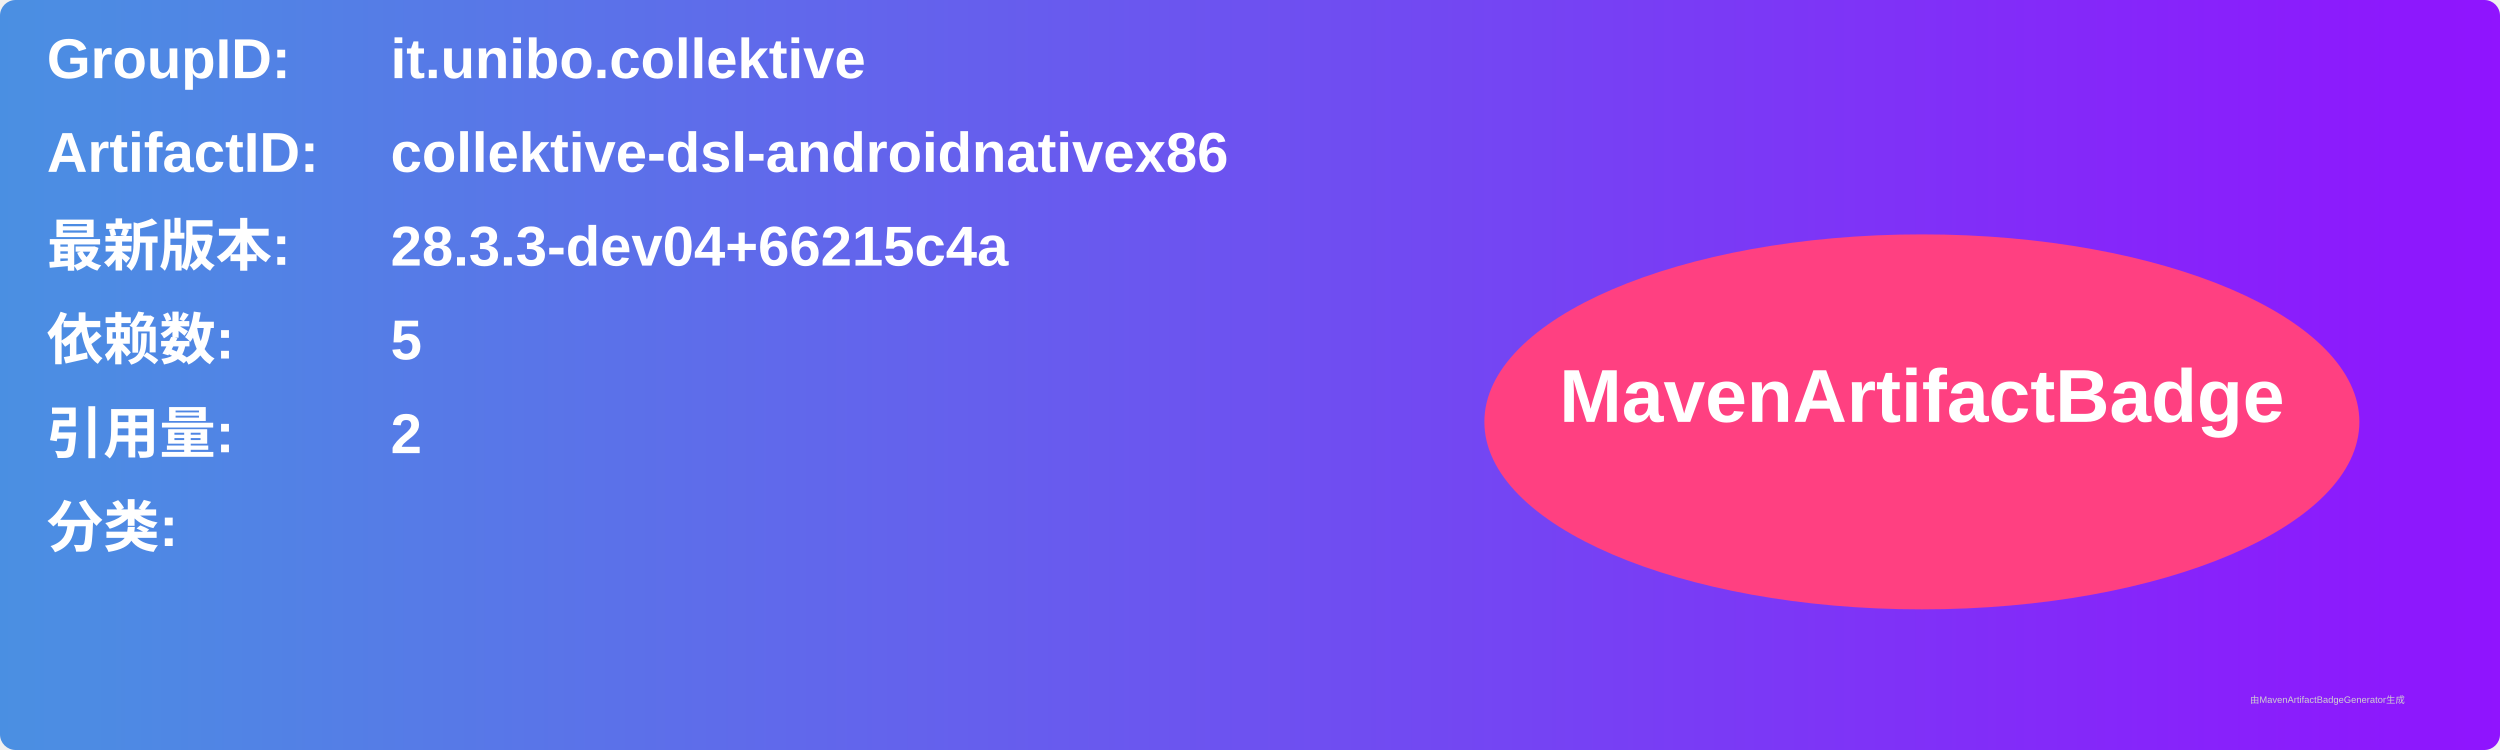
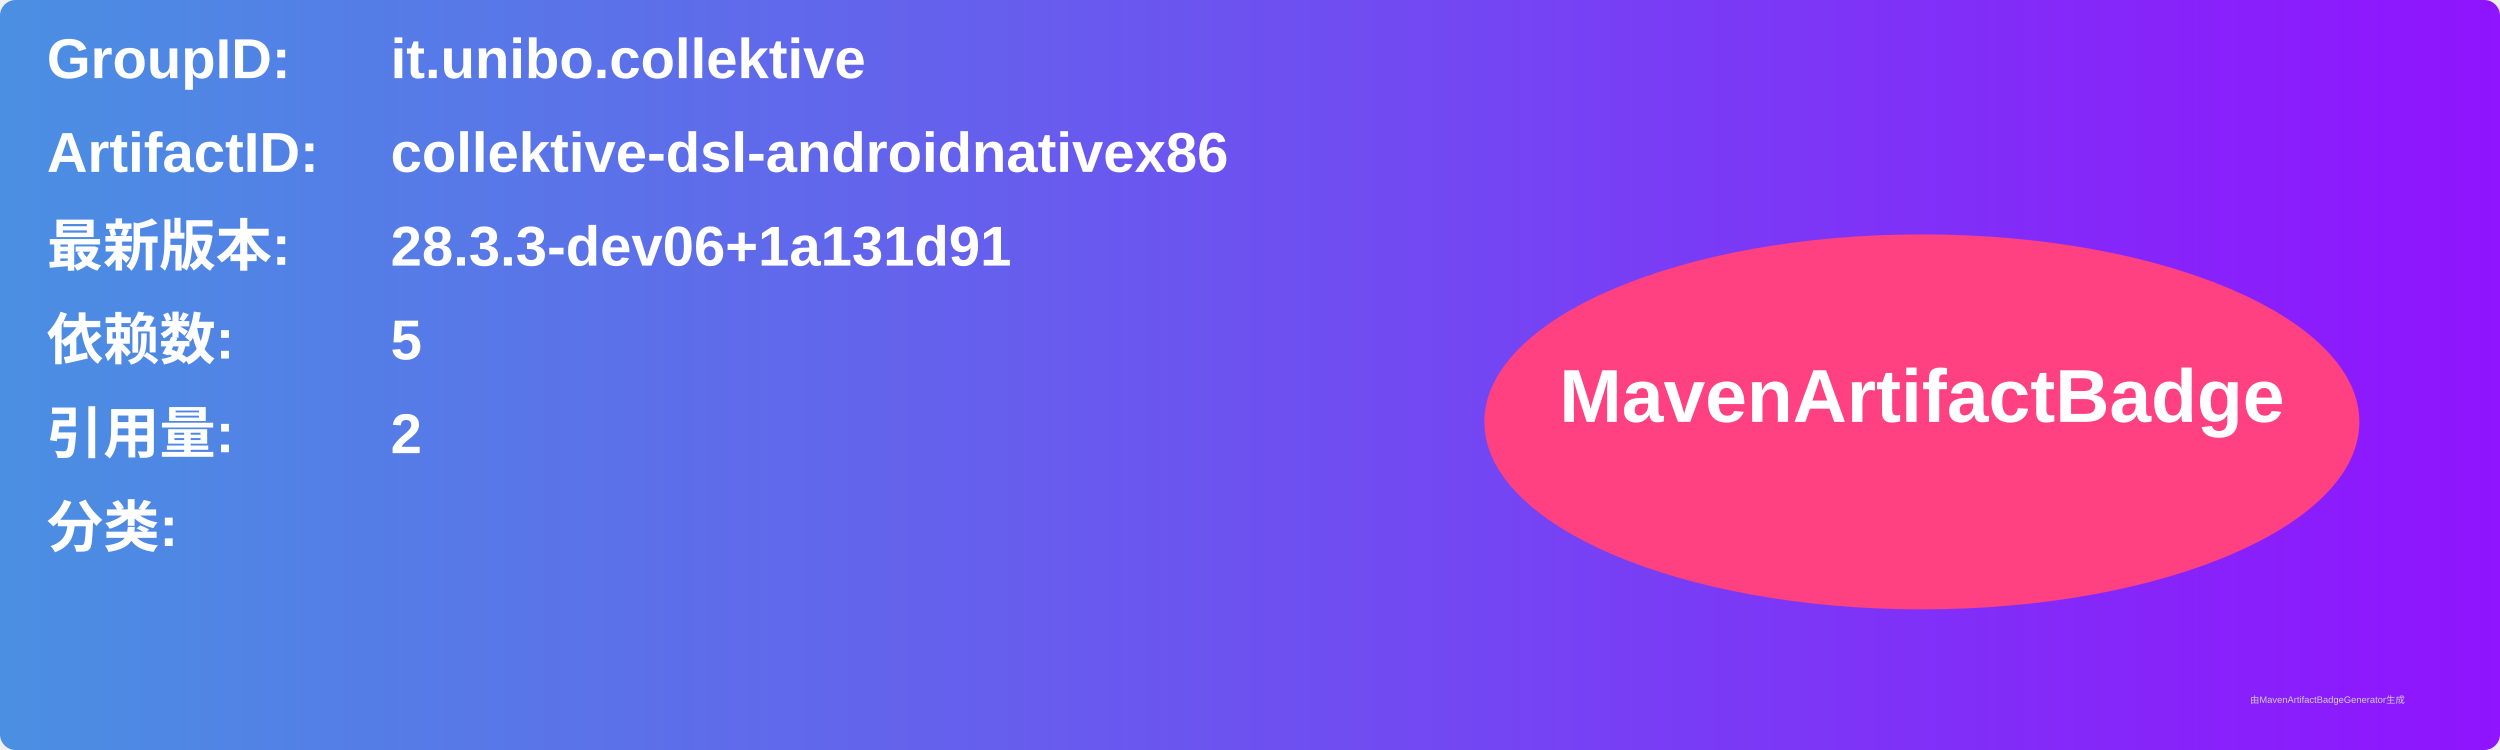
<svg xmlns="http://www.w3.org/2000/svg" width="800" height="240" viewBox="0 0 800 240">
  <linearGradient id="grad" x1="0%" y1="0%" x2="100%" y2="0%">
    <stop offset="0%" stop-color="#4a90e2" />
    <stop offset="100%" stop-color="#9013fe" />
  </linearGradient>
  <rect width="100%" height="100%" rx="5" ry="5" fill="url(#grad)" />
  <g transform="translate(15, 15)">
    <text x="0" y="10" font-family="Arial" font-size="18" fill="white" font-weight="bold" width="260">GroupID:</text>
    <text x="110" y="10" font-family="Arial" font-size="18" fill="white" font-weight="bold" width="460">it.unibo.collektive</text>
    <text x="0" y="40" font-family="Arial" font-size="18" fill="white" font-weight="bold" width="260">ArtifactID:</text>
    <text x="110" y="40" font-family="Arial" font-size="18" fill="white" font-weight="bold" width="460">collektive-dsl-androidnativex86</text>
    <text x="0" y="70" font-family="Arial" font-size="18" fill="white" font-weight="bold">最新版本:</text>
    <text x="110" y="70" font-family="Arial" font-size="18" fill="white" font-weight="bold">
-       <tspan font-weight="bold">28.3.3-dev04+66215c4a</tspan>
+       <tspan font-weight="bold">28.3.3-dev06+1a131d91</tspan>
    </text>
    <text x="0" y="100" font-family="Arial" font-size="18" fill="white" font-weight="bold">依赖数: </text>
    <text x="110" y="100" font-family="Arial" font-size="18" fill="white">
      <tspan font-weight="bold">5</tspan>
    </text>
    <text x="0" y="130" font-family="Arial" font-size="18" fill="white" font-weight="bold">引用量: </text>
    <text x="110" y="130" font-family="Arial" font-size="18" fill="white">
      <tspan font-weight="bold">2</tspan>
    </text>
    <text x="0" y="160" font-family="Arial" font-size="18" fill="white" font-weight="bold">分类:</text>
    <text x="10" y="190" font-family="Arial" font-size="10" fill="white">
      <tspan font-weight="bold" />
    </text>
    <ellipse cx="600" cy="120" rx="140" ry="60" fill="#ff4081" />
    <text x="600" y="120" text-anchor="middle" font-family="Arial" font-size="24" fill="white" font-weight="bold">MavenArtifactBadge</text>
  </g>
  <text x="720" y="225" font-family="Arial" font-size="3" fill="#d0d0d0">由MavenArtifactBadgeGenerator生成</text>
</svg>
